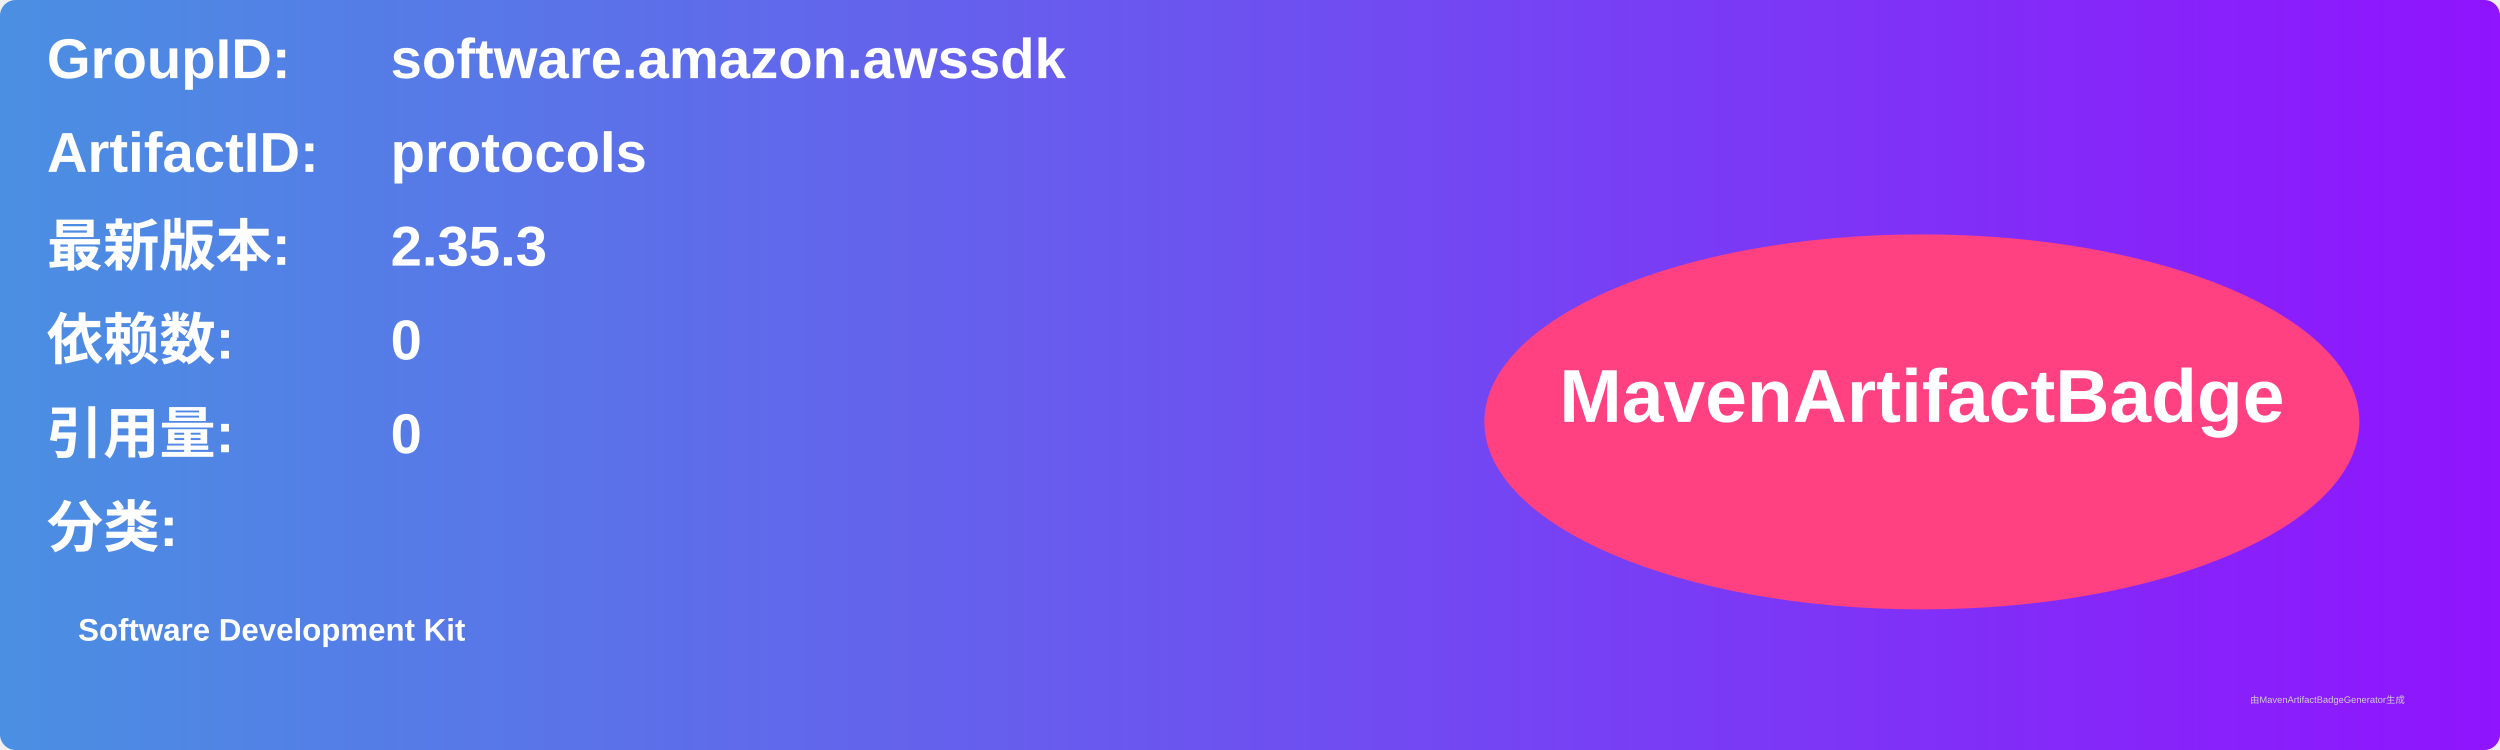
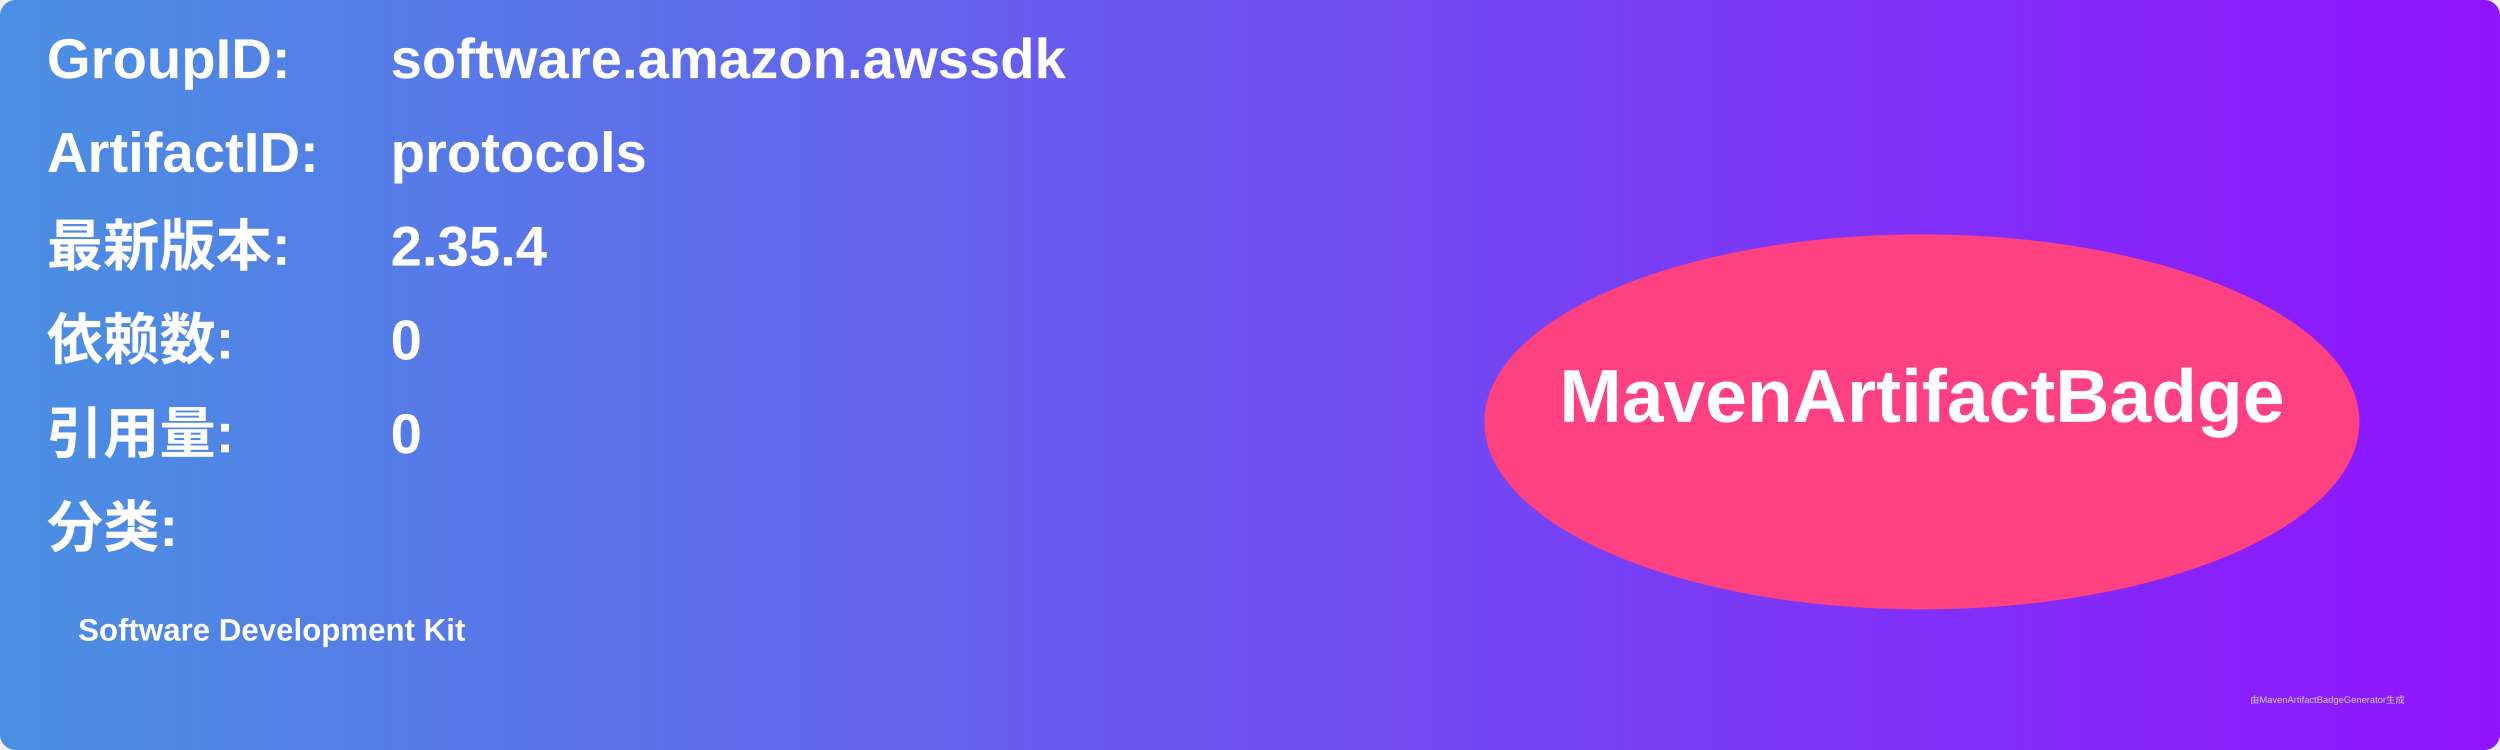
<svg xmlns="http://www.w3.org/2000/svg" width="800" height="240" viewBox="0 0 800 240">
  <linearGradient id="grad" x1="0%" y1="0%" x2="100%" y2="0%">
    <stop offset="0%" stop-color="#4a90e2" />
    <stop offset="100%" stop-color="#9013fe" />
  </linearGradient>
  <rect width="100%" height="100%" rx="5" ry="5" fill="url(#grad)" />
  <g transform="translate(15, 15)">
    <text x="0" y="10" font-family="Arial" font-size="18" fill="white" font-weight="bold" width="260">GroupID:</text>
    <text x="110" y="10" font-family="Arial" font-size="18" fill="white" font-weight="bold" width="460">software.amazon.awssdk</text>
    <text x="0" y="40" font-family="Arial" font-size="18" fill="white" font-weight="bold" width="260">ArtifactID:</text>
    <text x="110" y="40" font-family="Arial" font-size="18" fill="white" font-weight="bold" width="460">protocols</text>
    <text x="0" y="70" font-family="Arial" font-size="18" fill="white" font-weight="bold">最新版本:</text>
    <text x="110" y="70" font-family="Arial" font-size="18" fill="white" font-weight="bold">
-       <tspan font-weight="bold">2.35.3</tspan>
+       <tspan font-weight="bold">2.35.4</tspan>
    </text>
    <text x="0" y="100" font-family="Arial" font-size="18" fill="white" font-weight="bold">依赖数: </text>
    <text x="110" y="100" font-family="Arial" font-size="18" fill="white">
      <tspan font-weight="bold">0</tspan>
    </text>
    <text x="0" y="130" font-family="Arial" font-size="18" fill="white" font-weight="bold">引用量: </text>
    <text x="110" y="130" font-family="Arial" font-size="18" fill="white">
      <tspan font-weight="bold">0</tspan>
    </text>
    <text x="0" y="160" font-family="Arial" font-size="18" fill="white" font-weight="bold">分类:</text>
    <text x="10" y="190" font-family="Arial" font-size="10" fill="white">
      <tspan font-weight="bold">Software Development Kit</tspan>
    </text>
    <ellipse cx="600" cy="120" rx="140" ry="60" fill="#ff4081" />
    <text x="600" y="120" text-anchor="middle" font-family="Arial" font-size="24" fill="white" font-weight="bold">MavenArtifactBadge</text>
  </g>
  <text x="720" y="225" font-family="Arial" font-size="3" fill="#d0d0d0">由MavenArtifactBadgeGenerator生成</text>
</svg>
